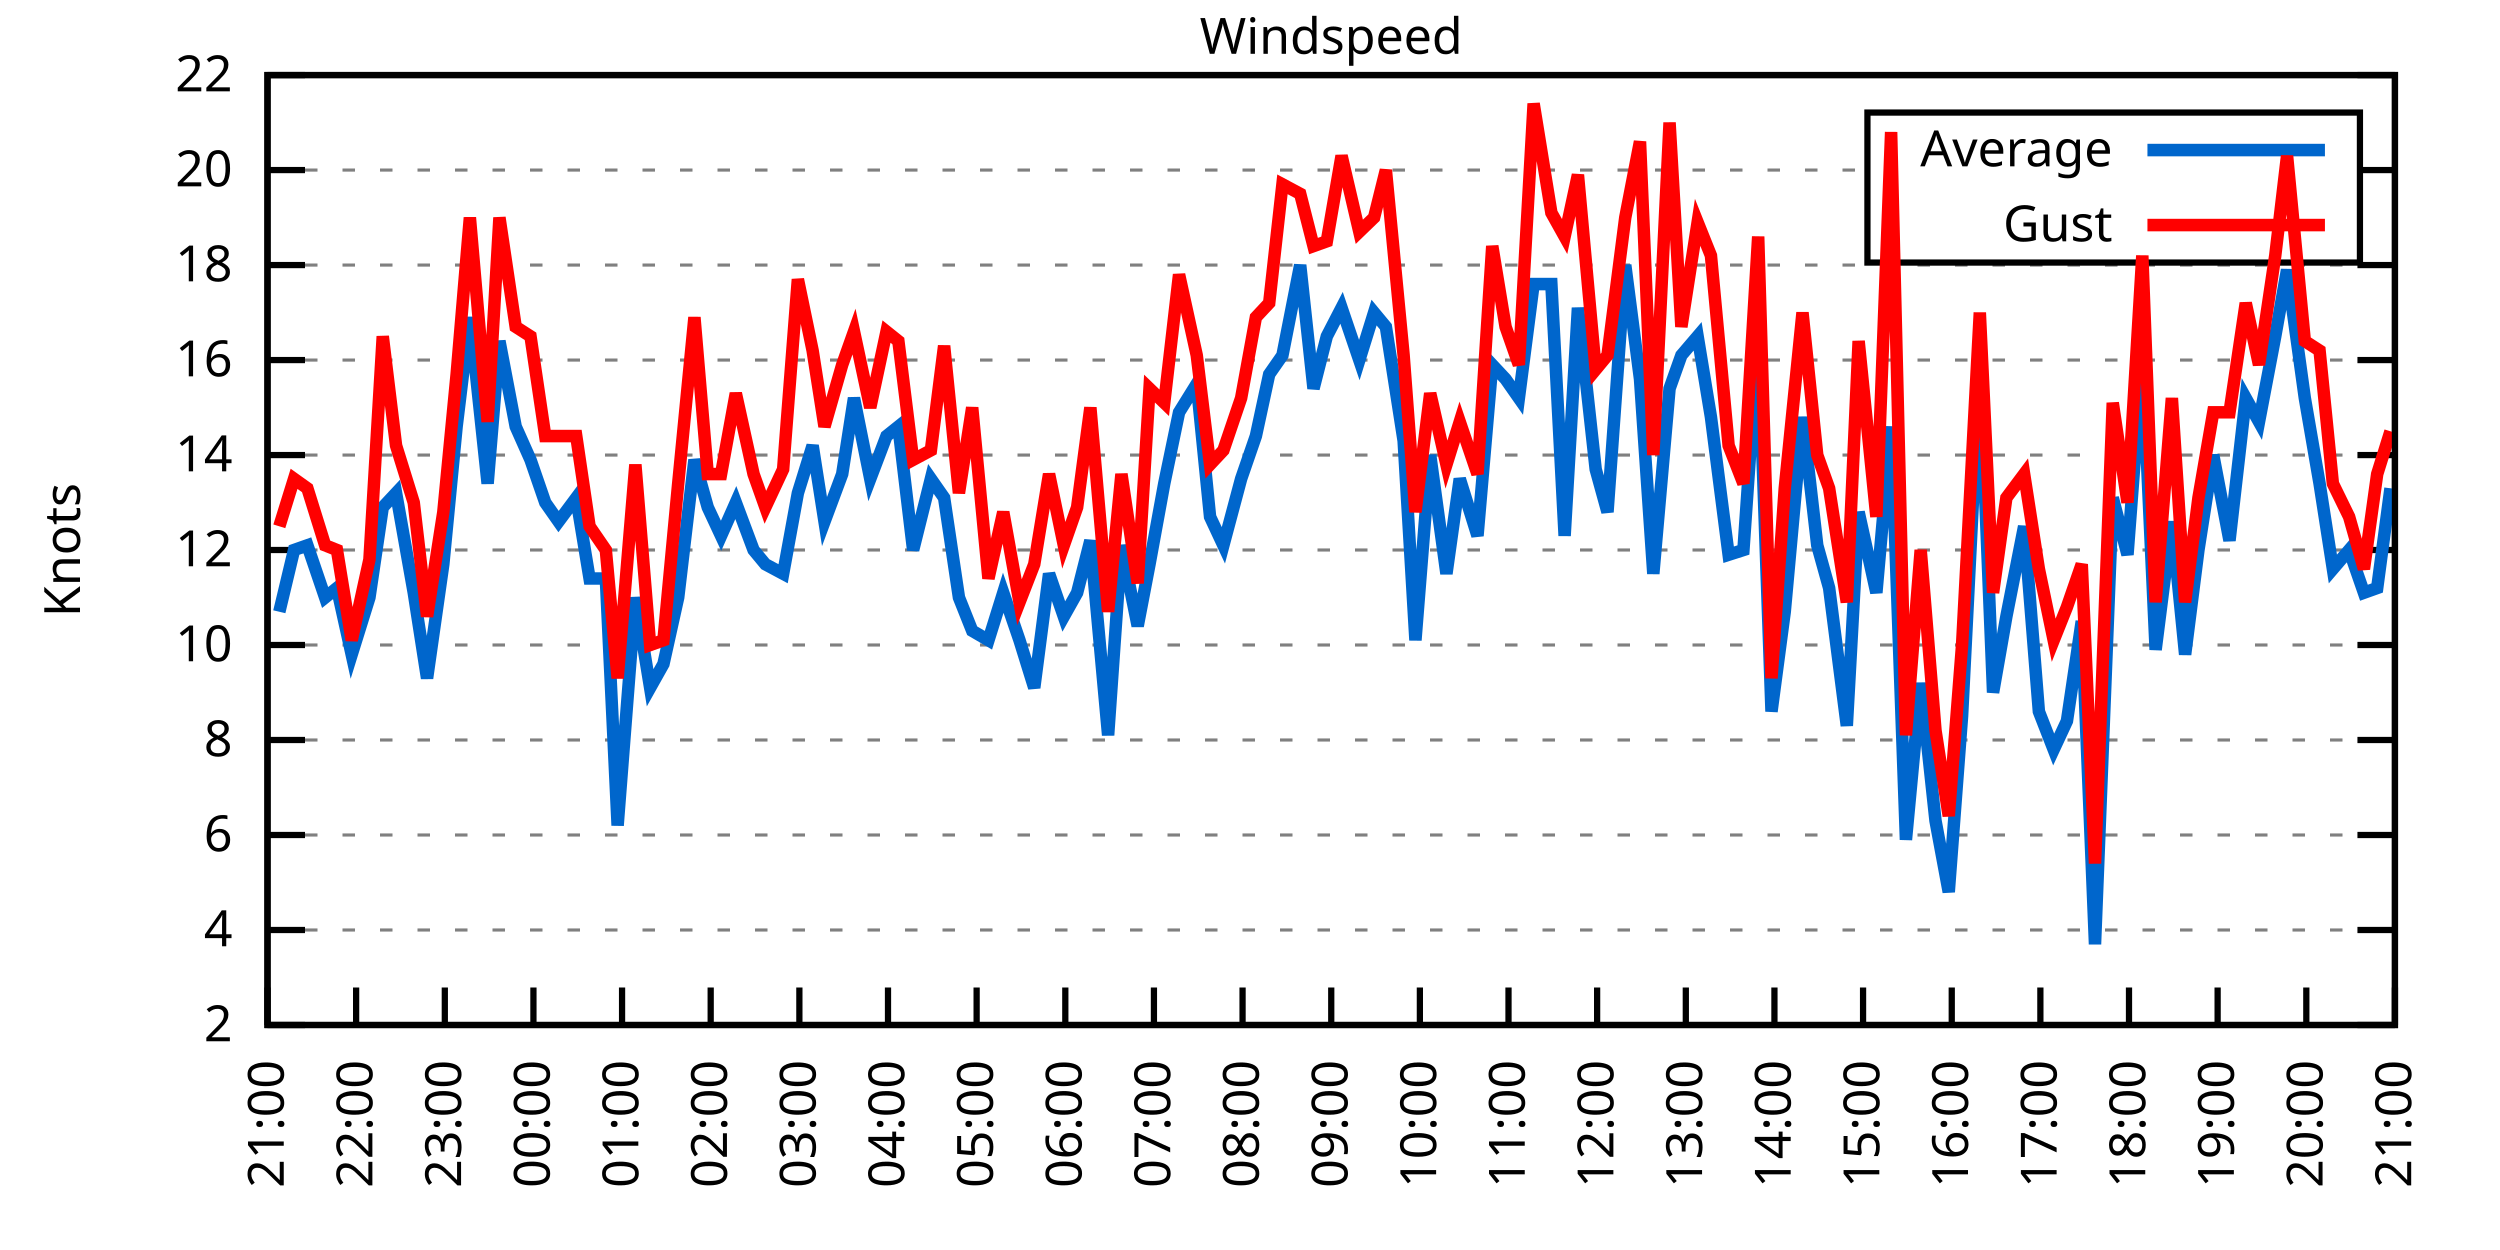
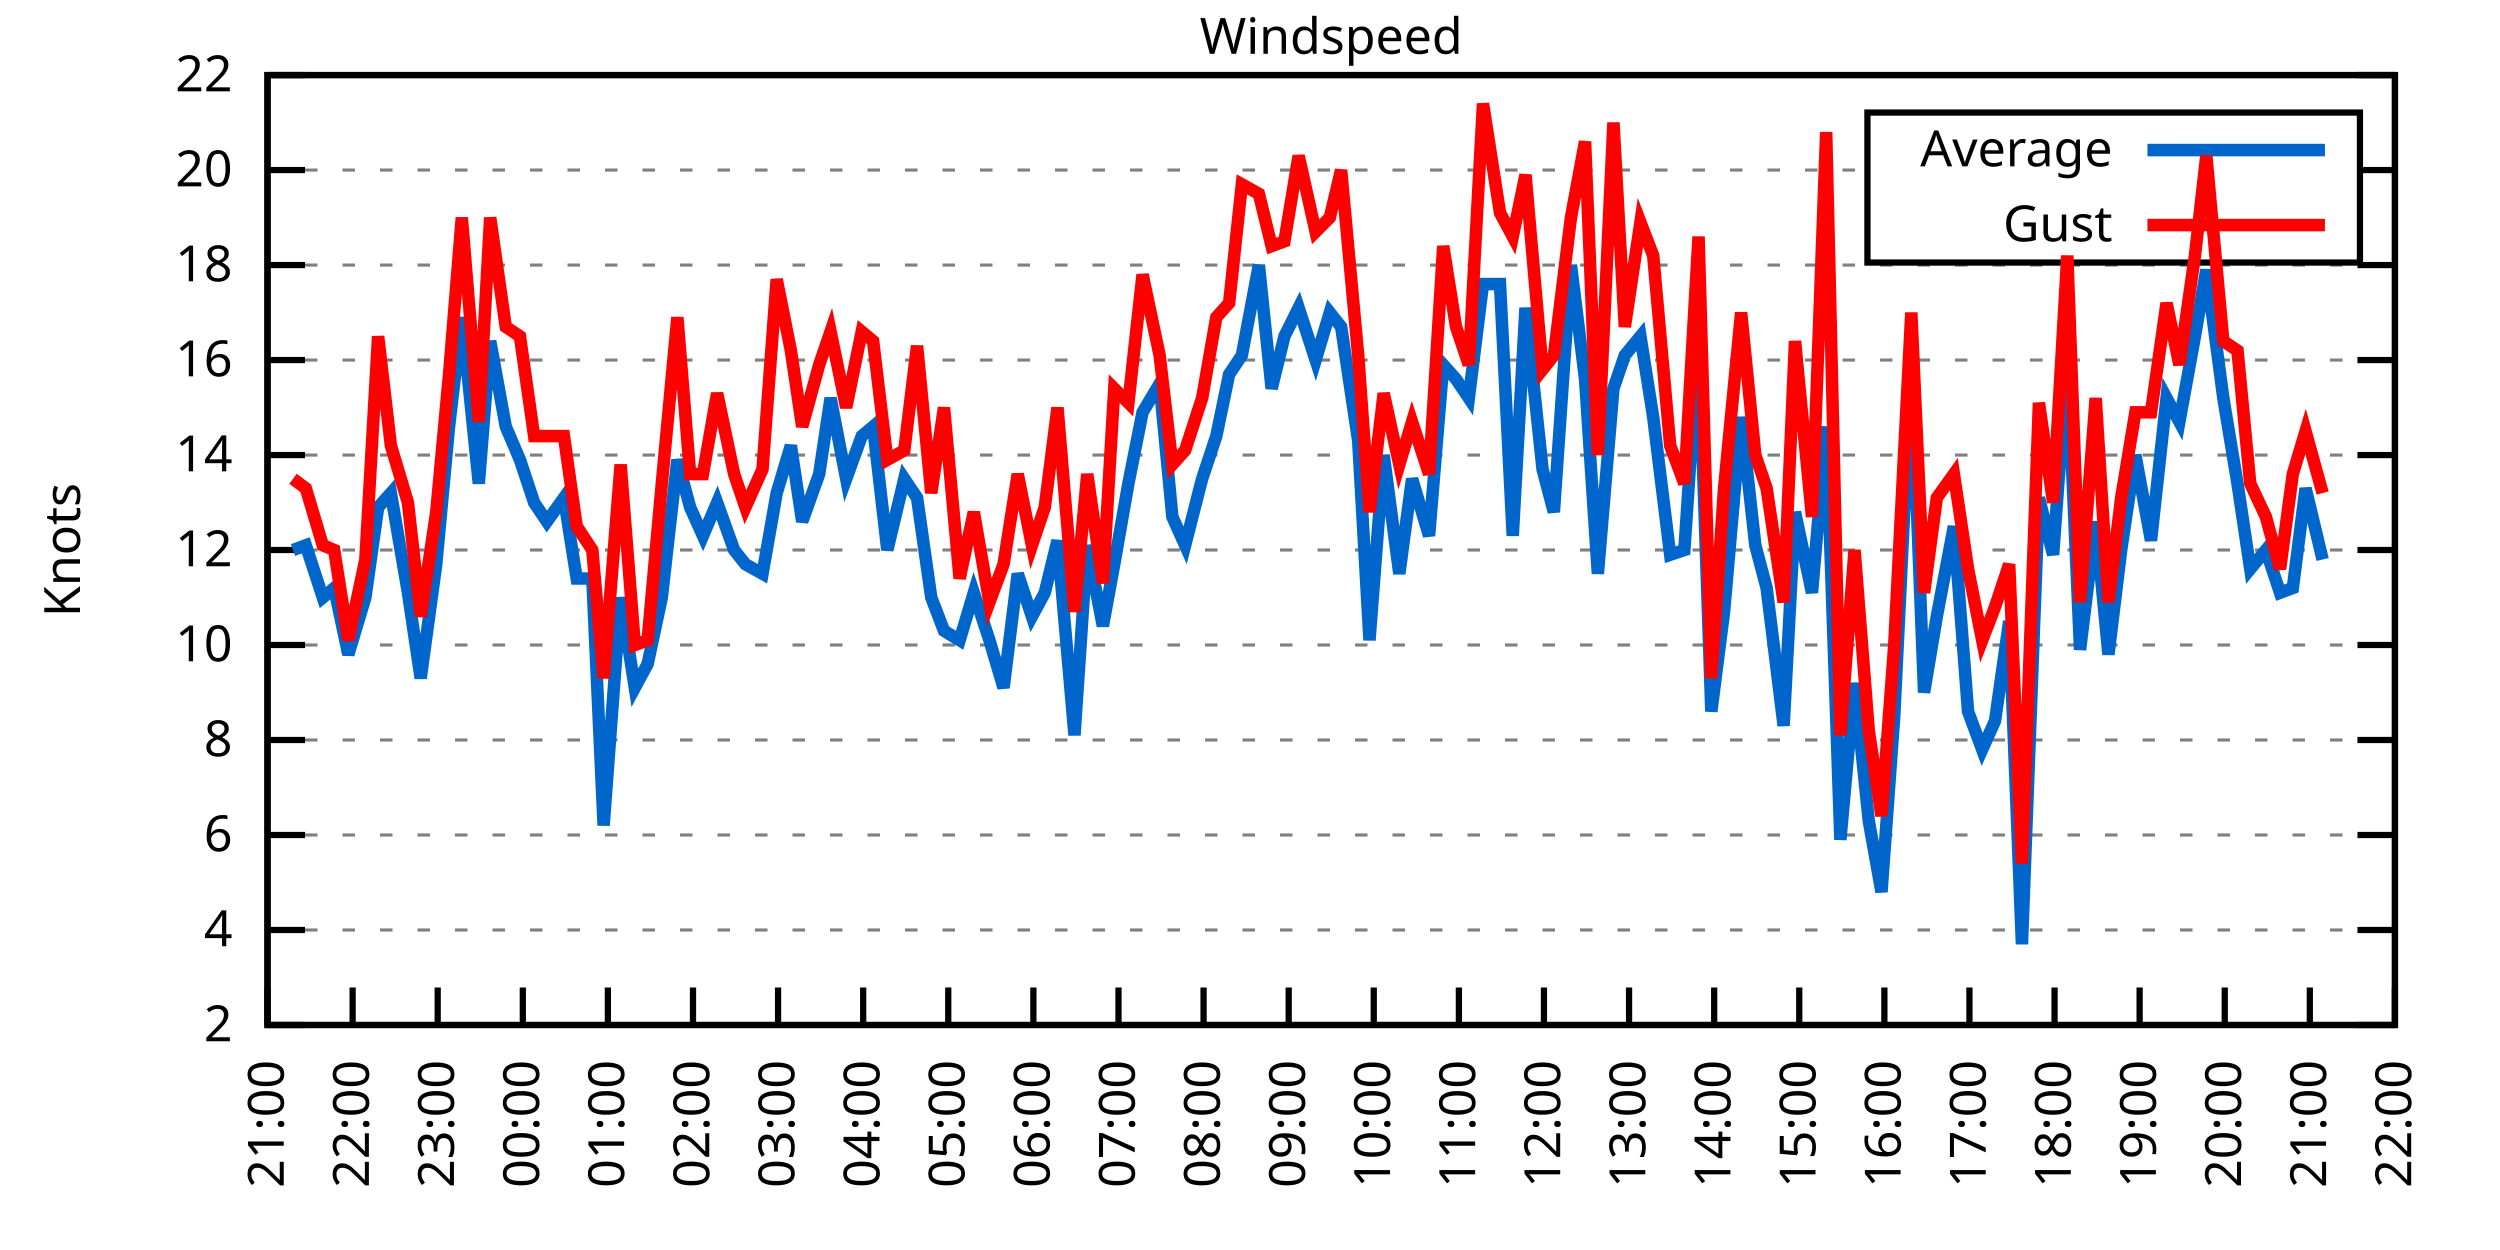
<svg xmlns="http://www.w3.org/2000/svg" xmlns:xlink="http://www.w3.org/1999/xlink" width="400" height="200" viewBox="0 0 400 200">
  <g id="gnuplot_canvas">
    <rect x="0" y="0" width="400" height="200" fill="none" />
    <defs>
      <circle id="gpDot" r="0.5" stroke-width="0.5" stroke="currentColor" />
      <path id="gpPt0" stroke-width="0.333" stroke="currentColor" d="M-1,0 h2 M0,-1 v2" />
      <path id="gpPt1" stroke-width="0.333" stroke="currentColor" d="M-1,-1 L1,1 M1,-1 L-1,1" />
      <path id="gpPt2" stroke-width="0.333" stroke="currentColor" d="M-1,0 L1,0 M0,-1 L0,1 M-1,-1 L1,1 M-1,1 L1,-1" />
      <rect id="gpPt3" stroke-width="0.333" stroke="currentColor" x="-1" y="-1" width="2" height="2" />
      <rect id="gpPt4" stroke-width="0.333" stroke="currentColor" fill="currentColor" x="-1" y="-1" width="2" height="2" />
      <circle id="gpPt5" stroke-width="0.333" stroke="currentColor" cx="0" cy="0" r="1" />
      <use xlink:href="#gpPt5" id="gpPt6" fill="currentColor" stroke="none" />
      <path id="gpPt7" stroke-width="0.333" stroke="currentColor" d="M0,-1.33 L-1.33,0.67 L1.33,0.67 z" />
      <use xlink:href="#gpPt7" id="gpPt8" fill="currentColor" stroke="none" />
      <use xlink:href="#gpPt7" id="gpPt9" stroke="currentColor" transform="rotate(180)" />
      <use xlink:href="#gpPt9" id="gpPt10" fill="currentColor" stroke="none" />
      <use xlink:href="#gpPt3" id="gpPt11" stroke="currentColor" transform="rotate(45)" />
      <use xlink:href="#gpPt11" id="gpPt12" fill="currentColor" stroke="none" />
      <path id="gpPt13" stroke-width="0.333" stroke="currentColor" d="M0,1.330 L1.265,0.411 L0.782,-1.067 L-0.782,-1.076 L-1.265,0.411 z" />
      <use xlink:href="#gpPt13" id="gpPt14" fill="currentColor" stroke="none" />
      <filter id="textbox" filterUnits="objectBoundingBox" x="0" y="0" height="1" width="1">
        <feFlood flood-color="white" flood-opacity="1" result="bgnd" />
        <feComposite in="SourceGraphic" in2="bgnd" operator="atop" />
      </filter>
      <filter id="greybox" filterUnits="objectBoundingBox" x="0" y="0" height="1" width="1">
        <feFlood flood-color="lightgrey" flood-opacity="1" result="grey" />
        <feComposite in="SourceGraphic" in2="grey" operator="atop" />
      </filter>
    </defs>
    <g fill="none" color="white" stroke="currentColor" stroke-width="1.00" stroke-linecap="butt" stroke-linejoin="miter">
</g>
    <g fill="none" color="black" stroke="currentColor" stroke-width="1.00" stroke-linecap="butt" stroke-linejoin="miter">
      <g stroke="none" shape-rendering="crispEdges">
        <polygon fill="rgb(255, 255, 255)" points="42.80,164.00 383.18,164.00 383.18,12.02 42.80,12.02 " />
      </g>
    </g>
    <g fill="none" color="black" stroke="currentColor" stroke-width="1.00" stroke-linecap="butt" stroke-linejoin="miter">
</g>
    <g fill="none" color="black" stroke="black" stroke-width="0.50" stroke-linecap="butt" stroke-linejoin="miter">
</g>
    <g fill="none" color="gray" stroke="currentColor" stroke-width="0.50" stroke-linecap="butt" stroke-linejoin="miter">
      <path stroke="gray" stroke-dasharray="2,4" class="gridline" d="M42.80,164.00 L383.19,164.00  " />
    </g>
    <g fill="none" color="gray" stroke="gray" stroke-width="1.00" stroke-linecap="butt" stroke-linejoin="miter">
</g>
    <g fill="none" color="black" stroke="currentColor" stroke-width="1.00" stroke-linecap="butt" stroke-linejoin="miter">
      <path stroke="black" d="M42.80,164.00 L48.80,164.00 M383.19,164.00 L377.19,164.00  " />
      <g transform="translate(37.20,166.60)" stroke="none" fill="black" font-family="Sans" font-size="8.00" text-anchor="end">
        <text>
          <tspan font-family="Sans"> 2</tspan>
        </text>
      </g>
    </g>
    <g fill="none" color="black" stroke="currentColor" stroke-width="1.00" stroke-linecap="butt" stroke-linejoin="miter">
</g>
    <g fill="none" color="black" stroke="black" stroke-width="0.50" stroke-linecap="butt" stroke-linejoin="miter">
</g>
    <g fill="none" color="gray" stroke="currentColor" stroke-width="0.50" stroke-linecap="butt" stroke-linejoin="miter">
      <path stroke="gray" stroke-dasharray="2,4" class="gridline" d="M42.80,148.80 L383.19,148.80  " />
    </g>
    <g fill="none" color="gray" stroke="gray" stroke-width="1.00" stroke-linecap="butt" stroke-linejoin="miter">
</g>
    <g fill="none" color="black" stroke="currentColor" stroke-width="1.00" stroke-linecap="butt" stroke-linejoin="miter">
      <path stroke="black" d="M42.80,148.80 L48.80,148.80 M383.19,148.80 L377.19,148.80  " />
      <g transform="translate(37.20,151.40)" stroke="none" fill="black" font-family="Sans" font-size="8.00" text-anchor="end">
        <text>
          <tspan font-family="Sans"> 4</tspan>
        </text>
      </g>
    </g>
    <g fill="none" color="black" stroke="currentColor" stroke-width="1.00" stroke-linecap="butt" stroke-linejoin="miter">
</g>
    <g fill="none" color="black" stroke="black" stroke-width="0.50" stroke-linecap="butt" stroke-linejoin="miter">
</g>
    <g fill="none" color="gray" stroke="currentColor" stroke-width="0.50" stroke-linecap="butt" stroke-linejoin="miter">
      <path stroke="gray" stroke-dasharray="2,4" class="gridline" d="M42.80,133.60 L383.19,133.60  " />
    </g>
    <g fill="none" color="gray" stroke="gray" stroke-width="1.00" stroke-linecap="butt" stroke-linejoin="miter">
</g>
    <g fill="none" color="black" stroke="currentColor" stroke-width="1.00" stroke-linecap="butt" stroke-linejoin="miter">
      <path stroke="black" d="M42.80,133.60 L48.80,133.60 M383.19,133.60 L377.19,133.60  " />
      <g transform="translate(37.20,136.20)" stroke="none" fill="black" font-family="Sans" font-size="8.00" text-anchor="end">
        <text>
          <tspan font-family="Sans"> 6</tspan>
        </text>
      </g>
    </g>
    <g fill="none" color="black" stroke="currentColor" stroke-width="1.00" stroke-linecap="butt" stroke-linejoin="miter">
</g>
    <g fill="none" color="black" stroke="black" stroke-width="0.50" stroke-linecap="butt" stroke-linejoin="miter">
</g>
    <g fill="none" color="gray" stroke="currentColor" stroke-width="0.50" stroke-linecap="butt" stroke-linejoin="miter">
      <path stroke="gray" stroke-dasharray="2,4" class="gridline" d="M42.80,118.40 L383.19,118.40  " />
    </g>
    <g fill="none" color="gray" stroke="gray" stroke-width="1.00" stroke-linecap="butt" stroke-linejoin="miter">
</g>
    <g fill="none" color="black" stroke="currentColor" stroke-width="1.00" stroke-linecap="butt" stroke-linejoin="miter">
      <path stroke="black" d="M42.80,118.40 L48.80,118.40 M383.19,118.40 L377.19,118.40  " />
      <g transform="translate(37.20,121.00)" stroke="none" fill="black" font-family="Sans" font-size="8.00" text-anchor="end">
        <text>
          <tspan font-family="Sans"> 8</tspan>
        </text>
      </g>
    </g>
    <g fill="none" color="black" stroke="currentColor" stroke-width="1.00" stroke-linecap="butt" stroke-linejoin="miter">
</g>
    <g fill="none" color="black" stroke="black" stroke-width="0.50" stroke-linecap="butt" stroke-linejoin="miter">
</g>
    <g fill="none" color="gray" stroke="currentColor" stroke-width="0.50" stroke-linecap="butt" stroke-linejoin="miter">
      <path stroke="gray" stroke-dasharray="2,4" class="gridline" d="M42.80,103.20 L383.19,103.20  " />
    </g>
    <g fill="none" color="gray" stroke="gray" stroke-width="1.00" stroke-linecap="butt" stroke-linejoin="miter">
</g>
    <g fill="none" color="black" stroke="currentColor" stroke-width="1.00" stroke-linecap="butt" stroke-linejoin="miter">
      <path stroke="black" d="M42.80,103.20 L48.80,103.20 M383.19,103.20 L377.19,103.20  " />
      <g transform="translate(37.20,105.80)" stroke="none" fill="black" font-family="Sans" font-size="8.00" text-anchor="end">
        <text>
          <tspan font-family="Sans"> 10</tspan>
        </text>
      </g>
    </g>
    <g fill="none" color="black" stroke="currentColor" stroke-width="1.00" stroke-linecap="butt" stroke-linejoin="miter">
</g>
    <g fill="none" color="black" stroke="black" stroke-width="0.50" stroke-linecap="butt" stroke-linejoin="miter">
</g>
    <g fill="none" color="gray" stroke="currentColor" stroke-width="0.50" stroke-linecap="butt" stroke-linejoin="miter">
      <path stroke="gray" stroke-dasharray="2,4" class="gridline" d="M42.80,88.00 L383.19,88.00  " />
    </g>
    <g fill="none" color="gray" stroke="gray" stroke-width="1.00" stroke-linecap="butt" stroke-linejoin="miter">
</g>
    <g fill="none" color="black" stroke="currentColor" stroke-width="1.00" stroke-linecap="butt" stroke-linejoin="miter">
      <path stroke="black" d="M42.80,88.00 L48.80,88.00 M383.19,88.00 L377.19,88.00  " />
      <g transform="translate(37.20,90.60)" stroke="none" fill="black" font-family="Sans" font-size="8.00" text-anchor="end">
        <text>
          <tspan font-family="Sans"> 12</tspan>
        </text>
      </g>
    </g>
    <g fill="none" color="black" stroke="currentColor" stroke-width="1.00" stroke-linecap="butt" stroke-linejoin="miter">
</g>
    <g fill="none" color="black" stroke="black" stroke-width="0.50" stroke-linecap="butt" stroke-linejoin="miter">
</g>
    <g fill="none" color="gray" stroke="currentColor" stroke-width="0.50" stroke-linecap="butt" stroke-linejoin="miter">
      <path stroke="gray" stroke-dasharray="2,4" class="gridline" d="M42.80,72.81 L383.19,72.81  " />
    </g>
    <g fill="none" color="gray" stroke="gray" stroke-width="1.00" stroke-linecap="butt" stroke-linejoin="miter">
</g>
    <g fill="none" color="black" stroke="currentColor" stroke-width="1.00" stroke-linecap="butt" stroke-linejoin="miter">
      <path stroke="black" d="M42.80,72.81 L48.80,72.81 M383.19,72.81 L377.19,72.81  " />
      <g transform="translate(37.20,75.41)" stroke="none" fill="black" font-family="Sans" font-size="8.00" text-anchor="end">
        <text>
          <tspan font-family="Sans"> 14</tspan>
        </text>
      </g>
    </g>
    <g fill="none" color="black" stroke="currentColor" stroke-width="1.00" stroke-linecap="butt" stroke-linejoin="miter">
</g>
    <g fill="none" color="black" stroke="black" stroke-width="0.50" stroke-linecap="butt" stroke-linejoin="miter">
</g>
    <g fill="none" color="gray" stroke="currentColor" stroke-width="0.50" stroke-linecap="butt" stroke-linejoin="miter">
      <path stroke="gray" stroke-dasharray="2,4" class="gridline" d="M42.80,57.61 L383.19,57.61  " />
    </g>
    <g fill="none" color="gray" stroke="gray" stroke-width="1.00" stroke-linecap="butt" stroke-linejoin="miter">
</g>
    <g fill="none" color="black" stroke="currentColor" stroke-width="1.00" stroke-linecap="butt" stroke-linejoin="miter">
      <path stroke="black" d="M42.80,57.61 L48.80,57.61 M383.19,57.61 L377.19,57.61  " />
      <g transform="translate(37.20,60.21)" stroke="none" fill="black" font-family="Sans" font-size="8.00" text-anchor="end">
        <text>
          <tspan font-family="Sans"> 16</tspan>
        </text>
      </g>
    </g>
    <g fill="none" color="black" stroke="currentColor" stroke-width="1.00" stroke-linecap="butt" stroke-linejoin="miter">
</g>
    <g fill="none" color="black" stroke="black" stroke-width="0.50" stroke-linecap="butt" stroke-linejoin="miter">
</g>
    <g fill="none" color="gray" stroke="currentColor" stroke-width="0.50" stroke-linecap="butt" stroke-linejoin="miter">
      <path stroke="gray" stroke-dasharray="2,4" class="gridline" d="M42.80,42.41 L383.19,42.41  " />
    </g>
    <g fill="none" color="gray" stroke="gray" stroke-width="1.00" stroke-linecap="butt" stroke-linejoin="miter">
</g>
    <g fill="none" color="black" stroke="currentColor" stroke-width="1.00" stroke-linecap="butt" stroke-linejoin="miter">
      <path stroke="black" d="M42.80,42.41 L48.80,42.41 M383.19,42.41 L377.19,42.41  " />
      <g transform="translate(37.20,45.01)" stroke="none" fill="black" font-family="Sans" font-size="8.00" text-anchor="end">
        <text>
          <tspan font-family="Sans"> 18</tspan>
        </text>
      </g>
    </g>
    <g fill="none" color="black" stroke="currentColor" stroke-width="1.00" stroke-linecap="butt" stroke-linejoin="miter">
</g>
    <g fill="none" color="black" stroke="black" stroke-width="0.50" stroke-linecap="butt" stroke-linejoin="miter">
</g>
    <g fill="none" color="gray" stroke="currentColor" stroke-width="0.50" stroke-linecap="butt" stroke-linejoin="miter">
      <path stroke="gray" stroke-dasharray="2,4" class="gridline" d="M42.80,27.21 L298.79,27.21 M377.59,27.21 L383.19,27.21  " />
    </g>
    <g fill="none" color="gray" stroke="gray" stroke-width="1.00" stroke-linecap="butt" stroke-linejoin="miter">
</g>
    <g fill="none" color="black" stroke="currentColor" stroke-width="1.00" stroke-linecap="butt" stroke-linejoin="miter">
      <path stroke="black" d="M42.80,27.21 L48.80,27.21 M383.19,27.21 L377.19,27.21  " />
      <g transform="translate(37.20,29.81)" stroke="none" fill="black" font-family="Sans" font-size="8.00" text-anchor="end">
        <text>
          <tspan font-family="Sans"> 20</tspan>
        </text>
      </g>
    </g>
    <g fill="none" color="black" stroke="currentColor" stroke-width="1.00" stroke-linecap="butt" stroke-linejoin="miter">
</g>
    <g fill="none" color="black" stroke="black" stroke-width="0.50" stroke-linecap="butt" stroke-linejoin="miter">
</g>
    <g fill="none" color="gray" stroke="currentColor" stroke-width="0.50" stroke-linecap="butt" stroke-linejoin="miter">
      <path stroke="gray" stroke-dasharray="2,4" class="gridline" d="M42.80,12.01 L383.19,12.01  " />
    </g>
    <g fill="none" color="gray" stroke="gray" stroke-width="1.00" stroke-linecap="butt" stroke-linejoin="miter">
</g>
    <g fill="none" color="black" stroke="currentColor" stroke-width="1.00" stroke-linecap="butt" stroke-linejoin="miter">
      <path stroke="black" d="M42.80,12.01 L48.80,12.01 M383.19,12.01 L377.19,12.01  " />
      <g transform="translate(37.20,14.61)" stroke="none" fill="black" font-family="Sans" font-size="8.00" text-anchor="end">
        <text>
          <tspan font-family="Sans"> 22</tspan>
        </text>
      </g>
    </g>
    <g fill="none" color="black" stroke="currentColor" stroke-width="1.00" stroke-linecap="butt" stroke-linejoin="miter">
      <path stroke="black" d="M42.80,164.00 L42.80,158.00  " />
      <g transform="translate(45.40,169.60) rotate(270.00)" stroke="none" fill="black" font-family="Sans" font-size="8.00" text-anchor="end">
        <text>
          <tspan font-family="Sans">21:00</tspan>
        </text>
      </g>
    </g>
    <g fill="none" color="black" stroke="currentColor" stroke-width="1.00" stroke-linecap="butt" stroke-linejoin="miter">
-       <path stroke="black" d="M56.98,164.00 L56.98,158.00  " />
-       <g transform="translate(59.58,169.60) rotate(270.00)" stroke="none" fill="black" font-family="Sans" font-size="8.00" text-anchor="end">
+       <path stroke="black" d="M56.42,164.00 L56.42,158.00  " />
+       <g transform="translate(59.02,169.60) rotate(270.00)" stroke="none" fill="black" font-family="Sans" font-size="8.00" text-anchor="end">
        <text>
          <tspan font-family="Sans">22:00</tspan>
        </text>
      </g>
    </g>
    <g fill="none" color="black" stroke="currentColor" stroke-width="1.00" stroke-linecap="butt" stroke-linejoin="miter">
-       <path stroke="black" d="M71.17,164.00 L71.17,158.00  " />
-       <g transform="translate(73.77,169.60) rotate(270.00)" stroke="none" fill="black" font-family="Sans" font-size="8.00" text-anchor="end">
+       <path stroke="black" d="M70.03,164.00 L70.03,158.00  " />
+       <g transform="translate(72.63,169.60) rotate(270.00)" stroke="none" fill="black" font-family="Sans" font-size="8.00" text-anchor="end">
        <text>
          <tspan font-family="Sans">23:00</tspan>
        </text>
      </g>
    </g>
    <g fill="none" color="black" stroke="currentColor" stroke-width="1.00" stroke-linecap="butt" stroke-linejoin="miter">
-       <path stroke="black" d="M85.35,164.00 L85.35,158.00  " />
-       <g transform="translate(87.95,169.60) rotate(270.00)" stroke="none" fill="black" font-family="Sans" font-size="8.00" text-anchor="end">
+       <path stroke="black" d="M83.65,164.00 L83.65,158.00  " />
+       <g transform="translate(86.25,169.60) rotate(270.00)" stroke="none" fill="black" font-family="Sans" font-size="8.00" text-anchor="end">
        <text>
          <tspan font-family="Sans">00:00</tspan>
        </text>
      </g>
    </g>
    <g fill="none" color="black" stroke="currentColor" stroke-width="1.00" stroke-linecap="butt" stroke-linejoin="miter">
-       <path stroke="black" d="M99.53,164.00 L99.53,158.00  " />
-       <g transform="translate(102.13,169.60) rotate(270.00)" stroke="none" fill="black" font-family="Sans" font-size="8.00" text-anchor="end">
+       <path stroke="black" d="M97.26,164.00 L97.26,158.00  " />
+       <g transform="translate(99.86,169.60) rotate(270.00)" stroke="none" fill="black" font-family="Sans" font-size="8.00" text-anchor="end">
        <text>
          <tspan font-family="Sans">01:00</tspan>
        </text>
      </g>
    </g>
    <g fill="none" color="black" stroke="currentColor" stroke-width="1.00" stroke-linecap="butt" stroke-linejoin="miter">
-       <path stroke="black" d="M113.71,164.00 L113.71,158.00  " />
-       <g transform="translate(116.31,169.60) rotate(270.00)" stroke="none" fill="black" font-family="Sans" font-size="8.00" text-anchor="end">
+       <path stroke="black" d="M110.88,164.00 L110.88,158.00  " />
+       <g transform="translate(113.48,169.60) rotate(270.00)" stroke="none" fill="black" font-family="Sans" font-size="8.00" text-anchor="end">
        <text>
          <tspan font-family="Sans">02:00</tspan>
        </text>
      </g>
    </g>
    <g fill="none" color="black" stroke="currentColor" stroke-width="1.00" stroke-linecap="butt" stroke-linejoin="miter">
-       <path stroke="black" d="M127.90,164.00 L127.90,158.00  " />
-       <g transform="translate(130.50,169.60) rotate(270.00)" stroke="none" fill="black" font-family="Sans" font-size="8.00" text-anchor="end">
+       <path stroke="black" d="M124.49,164.00 L124.49,158.00  " />
+       <g transform="translate(127.09,169.60) rotate(270.00)" stroke="none" fill="black" font-family="Sans" font-size="8.00" text-anchor="end">
        <text>
          <tspan font-family="Sans">03:00</tspan>
        </text>
      </g>
    </g>
    <g fill="none" color="black" stroke="currentColor" stroke-width="1.00" stroke-linecap="butt" stroke-linejoin="miter">
-       <path stroke="black" d="M142.08,164.00 L142.08,158.00  " />
-       <g transform="translate(144.68,169.60) rotate(270.00)" stroke="none" fill="black" font-family="Sans" font-size="8.00" text-anchor="end">
+       <path stroke="black" d="M138.11,164.00 L138.11,158.00  " />
+       <g transform="translate(140.71,169.60) rotate(270.00)" stroke="none" fill="black" font-family="Sans" font-size="8.00" text-anchor="end">
        <text>
          <tspan font-family="Sans">04:00</tspan>
        </text>
      </g>
    </g>
    <g fill="none" color="black" stroke="currentColor" stroke-width="1.00" stroke-linecap="butt" stroke-linejoin="miter">
-       <path stroke="black" d="M156.26,164.00 L156.26,158.00  " />
-       <g transform="translate(158.86,169.60) rotate(270.00)" stroke="none" fill="black" font-family="Sans" font-size="8.00" text-anchor="end">
+       <path stroke="black" d="M151.72,164.00 L151.72,158.00  " />
+       <g transform="translate(154.32,169.60) rotate(270.00)" stroke="none" fill="black" font-family="Sans" font-size="8.00" text-anchor="end">
        <text>
          <tspan font-family="Sans">05:00</tspan>
        </text>
      </g>
    </g>
    <g fill="none" color="black" stroke="currentColor" stroke-width="1.00" stroke-linecap="butt" stroke-linejoin="miter">
-       <path stroke="black" d="M170.45,164.00 L170.45,158.00  " />
-       <g transform="translate(173.05,169.60) rotate(270.00)" stroke="none" fill="black" font-family="Sans" font-size="8.00" text-anchor="end">
+       <path stroke="black" d="M165.34,164.00 L165.34,158.00  " />
+       <g transform="translate(167.94,169.60) rotate(270.00)" stroke="none" fill="black" font-family="Sans" font-size="8.00" text-anchor="end">
        <text>
          <tspan font-family="Sans">06:00</tspan>
        </text>
      </g>
    </g>
    <g fill="none" color="black" stroke="currentColor" stroke-width="1.00" stroke-linecap="butt" stroke-linejoin="miter">
-       <path stroke="black" d="M184.63,164.00 L184.63,158.00  " />
-       <g transform="translate(187.23,169.60) rotate(270.00)" stroke="none" fill="black" font-family="Sans" font-size="8.00" text-anchor="end">
+       <path stroke="black" d="M178.96,164.00 L178.96,158.00  " />
+       <g transform="translate(181.56,169.60) rotate(270.00)" stroke="none" fill="black" font-family="Sans" font-size="8.00" text-anchor="end">
        <text>
          <tspan font-family="Sans">07:00</tspan>
        </text>
      </g>
    </g>
    <g fill="none" color="black" stroke="currentColor" stroke-width="1.00" stroke-linecap="butt" stroke-linejoin="miter">
-       <path stroke="black" d="M198.81,164.00 L198.81,158.00  " />
-       <g transform="translate(201.41,169.60) rotate(270.00)" stroke="none" fill="black" font-family="Sans" font-size="8.00" text-anchor="end">
+       <path stroke="black" d="M192.57,164.00 L192.57,158.00  " />
+       <g transform="translate(195.17,169.60) rotate(270.00)" stroke="none" fill="black" font-family="Sans" font-size="8.00" text-anchor="end">
        <text>
          <tspan font-family="Sans">08:00</tspan>
        </text>
      </g>
    </g>
    <g fill="none" color="black" stroke="currentColor" stroke-width="1.00" stroke-linecap="butt" stroke-linejoin="miter">
-       <path stroke="black" d="M213.00,164.00 L213.00,158.00  " />
-       <g transform="translate(215.60,169.60) rotate(270.00)" stroke="none" fill="black" font-family="Sans" font-size="8.00" text-anchor="end">
+       <path stroke="black" d="M206.19,164.00 L206.19,158.00  " />
+       <g transform="translate(208.79,169.60) rotate(270.00)" stroke="none" fill="black" font-family="Sans" font-size="8.00" text-anchor="end">
        <text>
          <tspan font-family="Sans">09:00</tspan>
        </text>
      </g>
    </g>
    <g fill="none" color="black" stroke="currentColor" stroke-width="1.00" stroke-linecap="butt" stroke-linejoin="miter">
-       <path stroke="black" d="M227.18,164.00 L227.18,158.00  " />
-       <g transform="translate(229.78,169.60) rotate(270.00)" stroke="none" fill="black" font-family="Sans" font-size="8.00" text-anchor="end">
+       <path stroke="black" d="M219.80,164.00 L219.80,158.00  " />
+       <g transform="translate(222.40,169.60) rotate(270.00)" stroke="none" fill="black" font-family="Sans" font-size="8.00" text-anchor="end">
        <text>
          <tspan font-family="Sans">10:00</tspan>
        </text>
      </g>
    </g>
    <g fill="none" color="black" stroke="currentColor" stroke-width="1.00" stroke-linecap="butt" stroke-linejoin="miter">
-       <path stroke="black" d="M241.36,164.00 L241.36,158.00  " />
-       <g transform="translate(243.96,169.60) rotate(270.00)" stroke="none" fill="black" font-family="Sans" font-size="8.00" text-anchor="end">
+       <path stroke="black" d="M233.42,164.00 L233.42,158.00  " />
+       <g transform="translate(236.02,169.60) rotate(270.00)" stroke="none" fill="black" font-family="Sans" font-size="8.00" text-anchor="end">
        <text>
          <tspan font-family="Sans">11:00</tspan>
        </text>
      </g>
    </g>
    <g fill="none" color="black" stroke="currentColor" stroke-width="1.00" stroke-linecap="butt" stroke-linejoin="miter">
-       <path stroke="black" d="M255.54,164.00 L255.54,158.00  " />
-       <g transform="translate(258.14,169.60) rotate(270.00)" stroke="none" fill="black" font-family="Sans" font-size="8.00" text-anchor="end">
+       <path stroke="black" d="M247.03,164.00 L247.03,158.00  " />
+       <g transform="translate(249.63,169.60) rotate(270.00)" stroke="none" fill="black" font-family="Sans" font-size="8.00" text-anchor="end">
        <text>
          <tspan font-family="Sans">12:00</tspan>
        </text>
      </g>
    </g>
    <g fill="none" color="black" stroke="currentColor" stroke-width="1.00" stroke-linecap="butt" stroke-linejoin="miter">
-       <path stroke="black" d="M269.73,164.00 L269.73,158.00  " />
-       <g transform="translate(272.33,169.60) rotate(270.00)" stroke="none" fill="black" font-family="Sans" font-size="8.00" text-anchor="end">
+       <path stroke="black" d="M260.65,164.00 L260.65,158.00  " />
+       <g transform="translate(263.25,169.60) rotate(270.00)" stroke="none" fill="black" font-family="Sans" font-size="8.00" text-anchor="end">
        <text>
          <tspan font-family="Sans">13:00</tspan>
        </text>
      </g>
    </g>
    <g fill="none" color="black" stroke="currentColor" stroke-width="1.00" stroke-linecap="butt" stroke-linejoin="miter">
-       <path stroke="black" d="M283.91,164.00 L283.91,158.00  " />
-       <g transform="translate(286.51,169.60) rotate(270.00)" stroke="none" fill="black" font-family="Sans" font-size="8.00" text-anchor="end">
+       <path stroke="black" d="M274.27,164.00 L274.27,158.00  " />
+       <g transform="translate(276.87,169.60) rotate(270.00)" stroke="none" fill="black" font-family="Sans" font-size="8.00" text-anchor="end">
        <text>
          <tspan font-family="Sans">14:00</tspan>
        </text>
      </g>
    </g>
    <g fill="none" color="black" stroke="currentColor" stroke-width="1.00" stroke-linecap="butt" stroke-linejoin="miter">
-       <path stroke="black" d="M298.09,164.00 L298.09,158.00  " />
-       <g transform="translate(300.69,169.60) rotate(270.00)" stroke="none" fill="black" font-family="Sans" font-size="8.00" text-anchor="end">
+       <path stroke="black" d="M287.88,164.00 L287.88,158.00  " />
+       <g transform="translate(290.48,169.60) rotate(270.00)" stroke="none" fill="black" font-family="Sans" font-size="8.00" text-anchor="end">
        <text>
          <tspan font-family="Sans">15:00</tspan>
        </text>
      </g>
    </g>
    <g fill="none" color="black" stroke="currentColor" stroke-width="1.00" stroke-linecap="butt" stroke-linejoin="miter">
-       <path stroke="black" d="M312.28,164.00 L312.28,158.00  " />
-       <g transform="translate(314.88,169.60) rotate(270.00)" stroke="none" fill="black" font-family="Sans" font-size="8.00" text-anchor="end">
+       <path stroke="black" d="M301.50,164.00 L301.50,158.00  " />
+       <g transform="translate(304.10,169.60) rotate(270.00)" stroke="none" fill="black" font-family="Sans" font-size="8.00" text-anchor="end">
        <text>
          <tspan font-family="Sans">16:00</tspan>
        </text>
      </g>
    </g>
    <g fill="none" color="black" stroke="currentColor" stroke-width="1.00" stroke-linecap="butt" stroke-linejoin="miter">
-       <path stroke="black" d="M326.46,164.00 L326.46,158.00  " />
-       <g transform="translate(329.06,169.60) rotate(270.00)" stroke="none" fill="black" font-family="Sans" font-size="8.00" text-anchor="end">
+       <path stroke="black" d="M315.11,164.00 L315.11,158.00  " />
+       <g transform="translate(317.71,169.60) rotate(270.00)" stroke="none" fill="black" font-family="Sans" font-size="8.00" text-anchor="end">
        <text>
          <tspan font-family="Sans">17:00</tspan>
        </text>
      </g>
    </g>
    <g fill="none" color="black" stroke="currentColor" stroke-width="1.00" stroke-linecap="butt" stroke-linejoin="miter">
-       <path stroke="black" d="M340.64,164.00 L340.64,158.00  " />
-       <g transform="translate(343.24,169.60) rotate(270.00)" stroke="none" fill="black" font-family="Sans" font-size="8.00" text-anchor="end">
+       <path stroke="black" d="M328.73,164.00 L328.73,158.00  " />
+       <g transform="translate(331.33,169.60) rotate(270.00)" stroke="none" fill="black" font-family="Sans" font-size="8.00" text-anchor="end">
        <text>
          <tspan font-family="Sans">18:00</tspan>
        </text>
      </g>
    </g>
    <g fill="none" color="black" stroke="currentColor" stroke-width="1.00" stroke-linecap="butt" stroke-linejoin="miter">
-       <path stroke="black" d="M354.82,164.00 L354.82,158.00  " />
-       <g transform="translate(357.42,169.60) rotate(270.00)" stroke="none" fill="black" font-family="Sans" font-size="8.00" text-anchor="end">
+       <path stroke="black" d="M342.34,164.00 L342.34,158.00  " />
+       <g transform="translate(344.94,169.60) rotate(270.00)" stroke="none" fill="black" font-family="Sans" font-size="8.00" text-anchor="end">
        <text>
          <tspan font-family="Sans">19:00</tspan>
        </text>
      </g>
    </g>
    <g fill="none" color="black" stroke="currentColor" stroke-width="1.00" stroke-linecap="butt" stroke-linejoin="miter">
-       <path stroke="black" d="M369.01,164.00 L369.01,158.00  " />
-       <g transform="translate(371.61,169.60) rotate(270.00)" stroke="none" fill="black" font-family="Sans" font-size="8.00" text-anchor="end">
+       <path stroke="black" d="M355.96,164.00 L355.96,158.00  " />
+       <g transform="translate(358.56,169.60) rotate(270.00)" stroke="none" fill="black" font-family="Sans" font-size="8.00" text-anchor="end">
        <text>
          <tspan font-family="Sans">20:00</tspan>
+         </text>
+       </g>
+     </g>
+     <g fill="none" color="black" stroke="currentColor" stroke-width="1.00" stroke-linecap="butt" stroke-linejoin="miter">
+       <path stroke="black" d="M369.57,164.00 L369.57,158.00  " />
+       <g transform="translate(372.17,169.60) rotate(270.00)" stroke="none" fill="black" font-family="Sans" font-size="8.00" text-anchor="end">
+         <text>
+           <tspan font-family="Sans">21:00</tspan>
        </text>
      </g>
    </g>
    <g fill="none" color="black" stroke="currentColor" stroke-width="1.00" stroke-linecap="butt" stroke-linejoin="miter">
      <path stroke="black" d="M383.19,164.00 L383.19,158.00  " />
      <g transform="translate(385.79,169.60) rotate(270.00)" stroke="none" fill="black" font-family="Sans" font-size="8.00" text-anchor="end">
        <text>
-           <tspan font-family="Sans">21:00</tspan>
+           <tspan font-family="Sans">22:00</tspan>
        </text>
      </g>
    </g>
    <g fill="none" color="black" stroke="currentColor" stroke-width="1.00" stroke-linecap="butt" stroke-linejoin="miter">
</g>
    <g fill="none" color="black" stroke="currentColor" stroke-width="1.00" stroke-linecap="butt" stroke-linejoin="miter">
      <path stroke="black" d="M42.80,12.01 L42.80,164.00 L383.19,164.00 L383.19,12.01 L42.80,12.01 Z  " />
    </g>
    <g fill="none" color="black" stroke="currentColor" stroke-width="1.00" stroke-linecap="butt" stroke-linejoin="miter">
</g>
    <g fill="none" color="black" stroke="currentColor" stroke-width="1.00" stroke-linecap="butt" stroke-linejoin="miter">
      <path stroke="black" d="M298.79,42.01 L298.79,18.01 L377.59,18.01 L377.59,42.01 L298.79,42.01 Z  " />
    </g>
    <g id="Windspeed_plot_1">
      <g fill="none" color="white" stroke="black" stroke-width="2.00" stroke-linecap="butt" stroke-linejoin="miter">
</g>
      <g fill="none" color="black" stroke="currentColor" stroke-width="2.00" stroke-linecap="butt" stroke-linejoin="miter">
        <g transform="translate(337.99,26.61)" stroke="none" fill="black" font-family="Sans" font-size="8.00" text-anchor="end">
          <text>
            <tspan font-family="Sans">Average</tspan>
          </text>
        </g>
      </g>
      <g fill="none" color="black" stroke="currentColor" stroke-width="2.00" stroke-linecap="butt" stroke-linejoin="miter">
-         <path stroke="rgb(  0, 102, 204)" d="M343.59,24.01 L371.99,24.01 M44.69,97.88 L47.05,88.00 L49.18,87.25 L52.02,95.60 L53.91,94.08 L56.27,104.72   L59.11,95.60 L61.24,81.17 L63.37,78.89 L66.20,94.84 L68.33,108.52 L70.93,90.28 L73.06,68.25 L75.18,50.77   L78.02,77.37 L79.91,54.57 L82.51,68.25 L84.88,73.57 L87.24,80.41 L89.37,83.45 L92.20,79.65 L94.33,92.56   L96.93,92.56 L98.82,132.08 L101.66,95.60 L104.02,110.04 L106.15,106.24 L108.51,95.60 L111.11,73.57 L113.24,81.17   L115.37,85.73 L117.73,80.41 L120.57,88.00 L122.46,90.28 L125.30,91.80 L127.66,78.89 L130.02,71.29 L131.92,83.45   L134.75,75.85 L136.64,63.69 L139.24,76.61 L141.84,69.77 L143.74,68.25 L146.10,88.00 L148.94,76.61 L151.06,79.65   L153.43,95.60 L155.55,100.92 L158.15,102.44 L160.52,94.84 L163.12,102.44 L165.48,110.04 L167.85,91.80 L170.21,98.64   L172.34,94.84 L174.46,86.49 L177.30,117.64 L179.43,87.25 L182.03,100.16 L183.92,90.28 L186.28,77.37 L188.65,65.97   L191.48,61.41 L193.61,82.69 L195.74,87.25 L198.58,76.61 L200.94,69.77 L203.07,59.89 L205.19,56.85 L208.03,42.41   L210.16,62.17 L212.29,53.81 L214.65,49.25 L217.49,57.61 L219.85,50.01 L221.74,52.29 L224.58,70.53 L226.47,102.44   L228.83,72.81 L231.43,91.80 L233.56,76.61 L236.40,85.73 L238.76,58.37 L240.89,60.65 L243.02,63.69 L245.38,45.45   L248.22,45.45 L250.34,85.73 L252.47,49.25 L255.31,75.09 L257.20,81.93 L260.04,42.41 L262.40,60.65 L264.53,91.80   L267.13,62.17 L269.02,56.85 L271.62,53.81 L273.75,66.73 L276.58,88.76 L278.95,88.00 L281.31,53.81 L283.44,113.84   L285.56,97.88 L288.40,66.73 L290.76,87.25 L292.66,94.08 L295.49,116.12 L297.38,81.93 L300.22,94.84 L302.58,68.25   L304.95,134.36 L307.31,109.28 L309.68,131.32 L311.80,142.72 L313.93,114.60 L316.77,58.37 L318.89,110.80 L321.02,98.64   L323.86,84.21 L326.22,113.84 L328.59,119.92 L330.71,115.36 L333.08,99.40 L335.20,151.08 L338.04,79.65 L340.40,88.76   L342.77,57.61 L344.90,103.96 L347.50,83.45 L349.62,104.72 L351.75,88.00 L354.12,72.81 L356.72,86.49 L359.32,63.69   L361.44,67.49 L364.04,53.81 L365.93,43.17 L368.77,63.69 L371.13,77.37 L373.26,91.04 L375.86,88.00 L378.23,94.84   L380.35,94.08 L382.48,78.13  " />
+         <path stroke="rgb(  0, 102, 204)" d="M343.59,24.01 L371.99,24.01 M46.88,88.00 L48.93,87.25 L51.65,95.60 L53.47,94.08 L55.73,104.72 L58.46,95.60   L60.50,81.17 L62.54,78.89 L65.27,94.84 L67.31,108.52 L69.80,90.28 L71.85,68.25 L73.89,50.77 L76.61,77.37   L78.43,54.57 L80.92,68.25 L83.19,73.57 L85.46,80.41 L87.50,83.45 L90.23,79.65 L92.27,92.56 L94.77,92.56   L96.58,132.08 L99.30,95.60 L101.57,110.04 L103.62,106.24 L105.89,95.60 L108.38,73.57 L110.42,81.17 L112.47,85.73   L114.74,80.41 L117.46,88.00 L119.27,90.28 L122.00,91.80 L124.27,78.89 L126.54,71.29 L128.35,83.45 L131.07,75.85   L132.89,63.69 L135.39,76.61 L137.88,69.77 L139.70,68.25 L141.97,88.00 L144.69,76.61 L146.73,79.65 L149.00,95.60   L151.04,100.92 L153.54,102.44 L155.81,94.84 L158.31,102.44 L160.57,110.04 L162.84,91.80 L165.11,98.64 L167.16,94.84   L169.20,86.49 L171.92,117.64 L173.96,87.25 L176.46,100.16 L178.28,90.28 L180.54,77.37 L182.81,65.97 L185.54,61.41   L187.58,82.69 L189.62,87.25 L192.34,76.61 L194.61,69.77 L196.66,59.89 L198.70,56.85 L201.42,42.41 L203.46,62.17   L205.51,53.81 L207.78,49.25 L210.50,57.61 L212.77,50.01 L214.58,52.29 L217.31,70.53 L219.12,102.44 L221.39,72.81   L223.89,91.80 L225.93,76.61 L228.65,85.73 L230.92,58.37 L232.96,60.65 L235.01,63.69 L237.28,45.45 L240.00,45.45   L242.04,85.73 L244.08,49.25 L246.81,75.09 L248.62,81.93 L251.35,42.41 L253.61,60.65 L255.66,91.80 L258.15,62.17   L259.97,56.85 L262.47,53.81 L264.51,66.73 L267.23,88.76 L269.50,88.00 L271.77,53.81 L273.81,113.84 L275.85,97.88   L278.58,66.73 L280.85,87.25 L282.66,94.08 L285.38,116.12 L287.20,81.93 L289.92,94.84 L292.19,68.25 L294.46,134.36   L296.73,109.28 L299.00,131.32 L301.04,142.72 L303.08,114.60 L305.81,58.37 L307.85,110.80 L309.89,98.64 L312.62,84.21   L314.89,113.84 L317.15,119.92 L319.20,115.36 L321.47,99.40 L323.51,151.08 L326.23,79.65 L328.50,88.76 L330.77,57.61   L332.81,103.96 L335.31,83.45 L337.35,104.72 L339.39,88.00 L341.66,72.81 L344.16,86.49 L346.65,63.69 L348.70,67.49   L351.19,53.81 L353.01,43.17 L355.73,63.69 L358.00,77.37 L360.04,91.04 L362.54,88.00 L364.81,94.84 L366.85,94.08   L368.89,78.13 L371.62,89.52  " />
      </g>
    </g>
    <g id="Windspeed_plot_2">
      <g fill="none" color="black" stroke="currentColor" stroke-width="2.00" stroke-linecap="butt" stroke-linejoin="miter">
        <g transform="translate(337.99,38.61)" stroke="none" fill="black" font-family="Sans" font-size="8.00" text-anchor="end">
          <text>
            <tspan font-family="Sans">Gust</tspan>
          </text>
        </g>
      </g>
      <g fill="none" color="black" stroke="currentColor" stroke-width="2.00" stroke-linecap="butt" stroke-linejoin="miter">
-         <path stroke="rgb(255,   0,   0)" d="M343.59,36.01 L371.99,36.01 M44.69,84.21 L47.05,76.61 L49.18,78.13 L52.02,87.25 L53.91,88.00 L56.27,102.44   L59.11,89.52 L61.24,53.81 L63.37,71.29 L66.20,80.41 L68.33,98.64 L70.93,81.93 L73.06,59.89 L75.18,34.81   L78.02,67.49 L79.91,34.81 L82.51,52.29 L84.88,53.81 L87.24,69.77 L89.37,69.77 L92.20,69.77 L94.33,84.21   L96.93,88.00 L98.82,108.52 L101.66,74.33 L104.02,103.20 L106.15,102.44 L108.51,77.37 L111.11,50.77 L113.24,75.85   L115.37,75.85 L117.73,62.93 L120.57,75.85 L122.46,81.17 L125.30,75.09 L127.66,44.69 L130.02,56.09 L131.92,68.25   L134.75,58.37 L136.64,53.05 L139.24,65.21 L141.84,53.05 L143.74,54.57 L146.10,73.57 L148.94,72.05 L151.06,55.33   L153.43,78.89 L155.55,65.21 L158.15,92.56 L160.52,81.93 L163.12,96.36 L165.48,90.28 L167.85,75.85 L170.21,87.25   L172.34,81.17 L174.46,65.21 L177.30,97.88 L179.43,75.85 L182.03,93.32 L183.92,62.17 L186.28,64.45 L188.65,43.93   L191.48,56.85 L193.61,74.33 L195.74,72.05 L198.58,63.69 L200.94,50.77 L203.07,48.49 L205.19,29.49 L208.03,31.01   L210.16,39.37 L212.29,38.61 L214.65,24.93 L217.49,37.09 L219.85,34.81 L221.74,27.21 L224.58,56.85 L226.47,81.93   L228.83,62.93 L231.43,74.33 L233.56,67.49 L236.40,75.85 L238.76,39.37 L240.89,52.29 L243.02,58.37 L245.38,16.57   L248.22,34.05 L250.34,37.85 L252.47,27.97 L255.31,59.13 L257.20,56.85 L260.04,34.81 L262.40,22.65 L264.53,72.81   L267.13,19.61 L269.02,52.29 L271.62,35.57 L273.75,40.89 L276.58,71.29 L278.95,77.37 L281.31,37.85 L283.44,108.52   L285.56,78.13 L288.40,50.01 L290.76,72.81 L292.66,78.13 L295.49,96.36 L297.38,54.57 L300.22,82.69 L302.58,21.13   L304.95,117.64 L307.31,88.00 L309.68,116.88 L311.80,130.56 L313.93,103.20 L316.77,50.01 L318.89,94.84 L321.02,79.65   L323.86,75.85 L326.22,91.04 L328.59,102.44 L330.71,97.12 L333.08,90.28 L335.20,138.16 L338.04,64.45 L340.40,80.41   L342.77,40.89 L344.90,96.36 L347.50,63.69 L349.62,96.36 L351.75,79.65 L354.12,65.97 L356.72,65.97 L359.32,48.49   L361.44,58.37 L364.04,40.89 L365.93,24.93 L368.77,54.57 L371.13,56.09 L373.26,77.37 L375.86,82.69 L378.23,91.04   L380.35,75.85 L382.48,69.01  " />
+         <path stroke="rgb(255,   0,   0)" d="M343.59,36.01 L371.99,36.01 M46.88,76.61 L48.93,78.13 L51.65,87.25 L53.47,88.00 L55.73,102.44 L58.46,89.52   L60.50,53.81 L62.54,71.29 L65.27,80.41 L67.31,98.64 L69.80,81.93 L71.85,59.89 L73.89,34.81 L76.61,67.49   L78.43,34.81 L80.92,52.29 L83.19,53.81 L85.46,69.77 L87.50,69.77 L90.23,69.77 L92.27,84.21 L94.77,88.00   L96.58,108.52 L99.30,74.33 L101.57,103.20 L103.62,102.44 L105.89,77.37 L108.38,50.77 L110.42,75.85 L112.47,75.85   L114.74,62.93 L117.46,75.85 L119.27,81.17 L122.00,75.09 L124.27,44.69 L126.54,56.09 L128.35,68.25 L131.07,58.37   L132.89,53.05 L135.39,65.21 L137.88,53.05 L139.70,54.57 L141.97,73.57 L144.69,72.05 L146.73,55.33 L149.00,78.89   L151.04,65.21 L153.54,92.56 L155.81,81.93 L158.31,96.36 L160.57,90.28 L162.84,75.85 L165.11,87.25 L167.16,81.17   L169.20,65.21 L171.92,97.88 L173.96,75.85 L176.46,93.32 L178.28,62.17 L180.54,64.45 L182.81,43.93 L185.54,56.85   L187.58,74.33 L189.62,72.05 L192.34,63.69 L194.61,50.77 L196.66,48.49 L198.70,29.49 L201.42,31.01 L203.46,39.37   L205.51,38.61 L207.78,24.93 L210.50,37.09 L212.77,34.81 L214.58,27.21 L217.31,56.85 L219.12,81.93 L221.39,62.93   L223.89,74.33 L225.93,67.49 L228.65,75.85 L230.92,39.37 L232.96,52.29 L235.01,58.37 L237.28,16.57 L240.00,34.05   L242.04,37.85 L244.08,27.97 L246.81,59.13 L248.62,56.85 L251.35,34.81 L253.61,22.65 L255.66,72.81 L258.15,19.61   L259.97,52.29 L262.47,35.57 L264.51,40.89 L267.23,71.29 L269.50,77.37 L271.77,37.85 L273.81,108.52 L275.85,78.13   L278.58,50.01 L280.85,72.81 L282.66,78.13 L285.38,96.36 L287.20,54.57 L289.92,82.69 L292.19,21.13 L294.46,117.64   L296.73,88.00 L299.00,116.88 L301.04,130.56 L303.08,103.20 L305.81,50.01 L307.85,94.84 L309.89,79.65 L312.62,75.85   L314.89,91.04 L317.15,102.44 L319.20,97.12 L321.47,90.28 L323.51,138.16 L326.23,64.45 L328.50,80.41 L330.77,40.89   L332.81,96.36 L335.31,63.69 L337.35,96.36 L339.39,79.65 L341.66,65.97 L344.16,65.97 L346.65,48.49 L348.70,58.37   L351.19,40.89 L353.01,24.93 L355.73,54.57 L358.00,56.09 L360.04,77.37 L362.54,82.69 L364.81,91.04 L366.85,75.85   L368.89,69.01 L371.62,78.89  " />
      </g>
    </g>
    <g fill="none" color="black" stroke="currentColor" stroke-width="2.00" stroke-linecap="butt" stroke-linejoin="miter">
</g>
    <g fill="none" color="black" stroke="black" stroke-width="1.00" stroke-linecap="butt" stroke-linejoin="miter">
</g>
    <g fill="none" color="black" stroke="currentColor" stroke-width="1.00" stroke-linecap="butt" stroke-linejoin="miter">
      <path stroke="black" d="M42.80,12.01 L42.80,164.00 L383.19,164.00 L383.19,12.01 L42.80,12.01 Z  " />
      <g transform="translate(12.80,88.01) rotate(270.00)" stroke="none" fill="black" font-family="Sans" font-size="8.00" text-anchor="middle">
        <text>
          <tspan font-family="Sans">Knots</tspan>
        </text>
      </g>
    </g>
    <g fill="none" color="black" stroke="currentColor" stroke-width="1.00" stroke-linecap="butt" stroke-linejoin="miter">
</g>
    <g fill="none" color="black" stroke="currentColor" stroke-width="1.00" stroke-linecap="butt" stroke-linejoin="miter">
      <g transform="translate(212.99,8.61)" stroke="none" fill="black" font-family="Sans" font-size="8.00" text-anchor="middle">
        <text>
          <tspan font-family="Sans">Windspeed</tspan>
        </text>
      </g>
    </g>
    <g fill="none" color="black" stroke="currentColor" stroke-width="1.00" stroke-linecap="butt" stroke-linejoin="miter">
</g>
  </g>
</svg>
